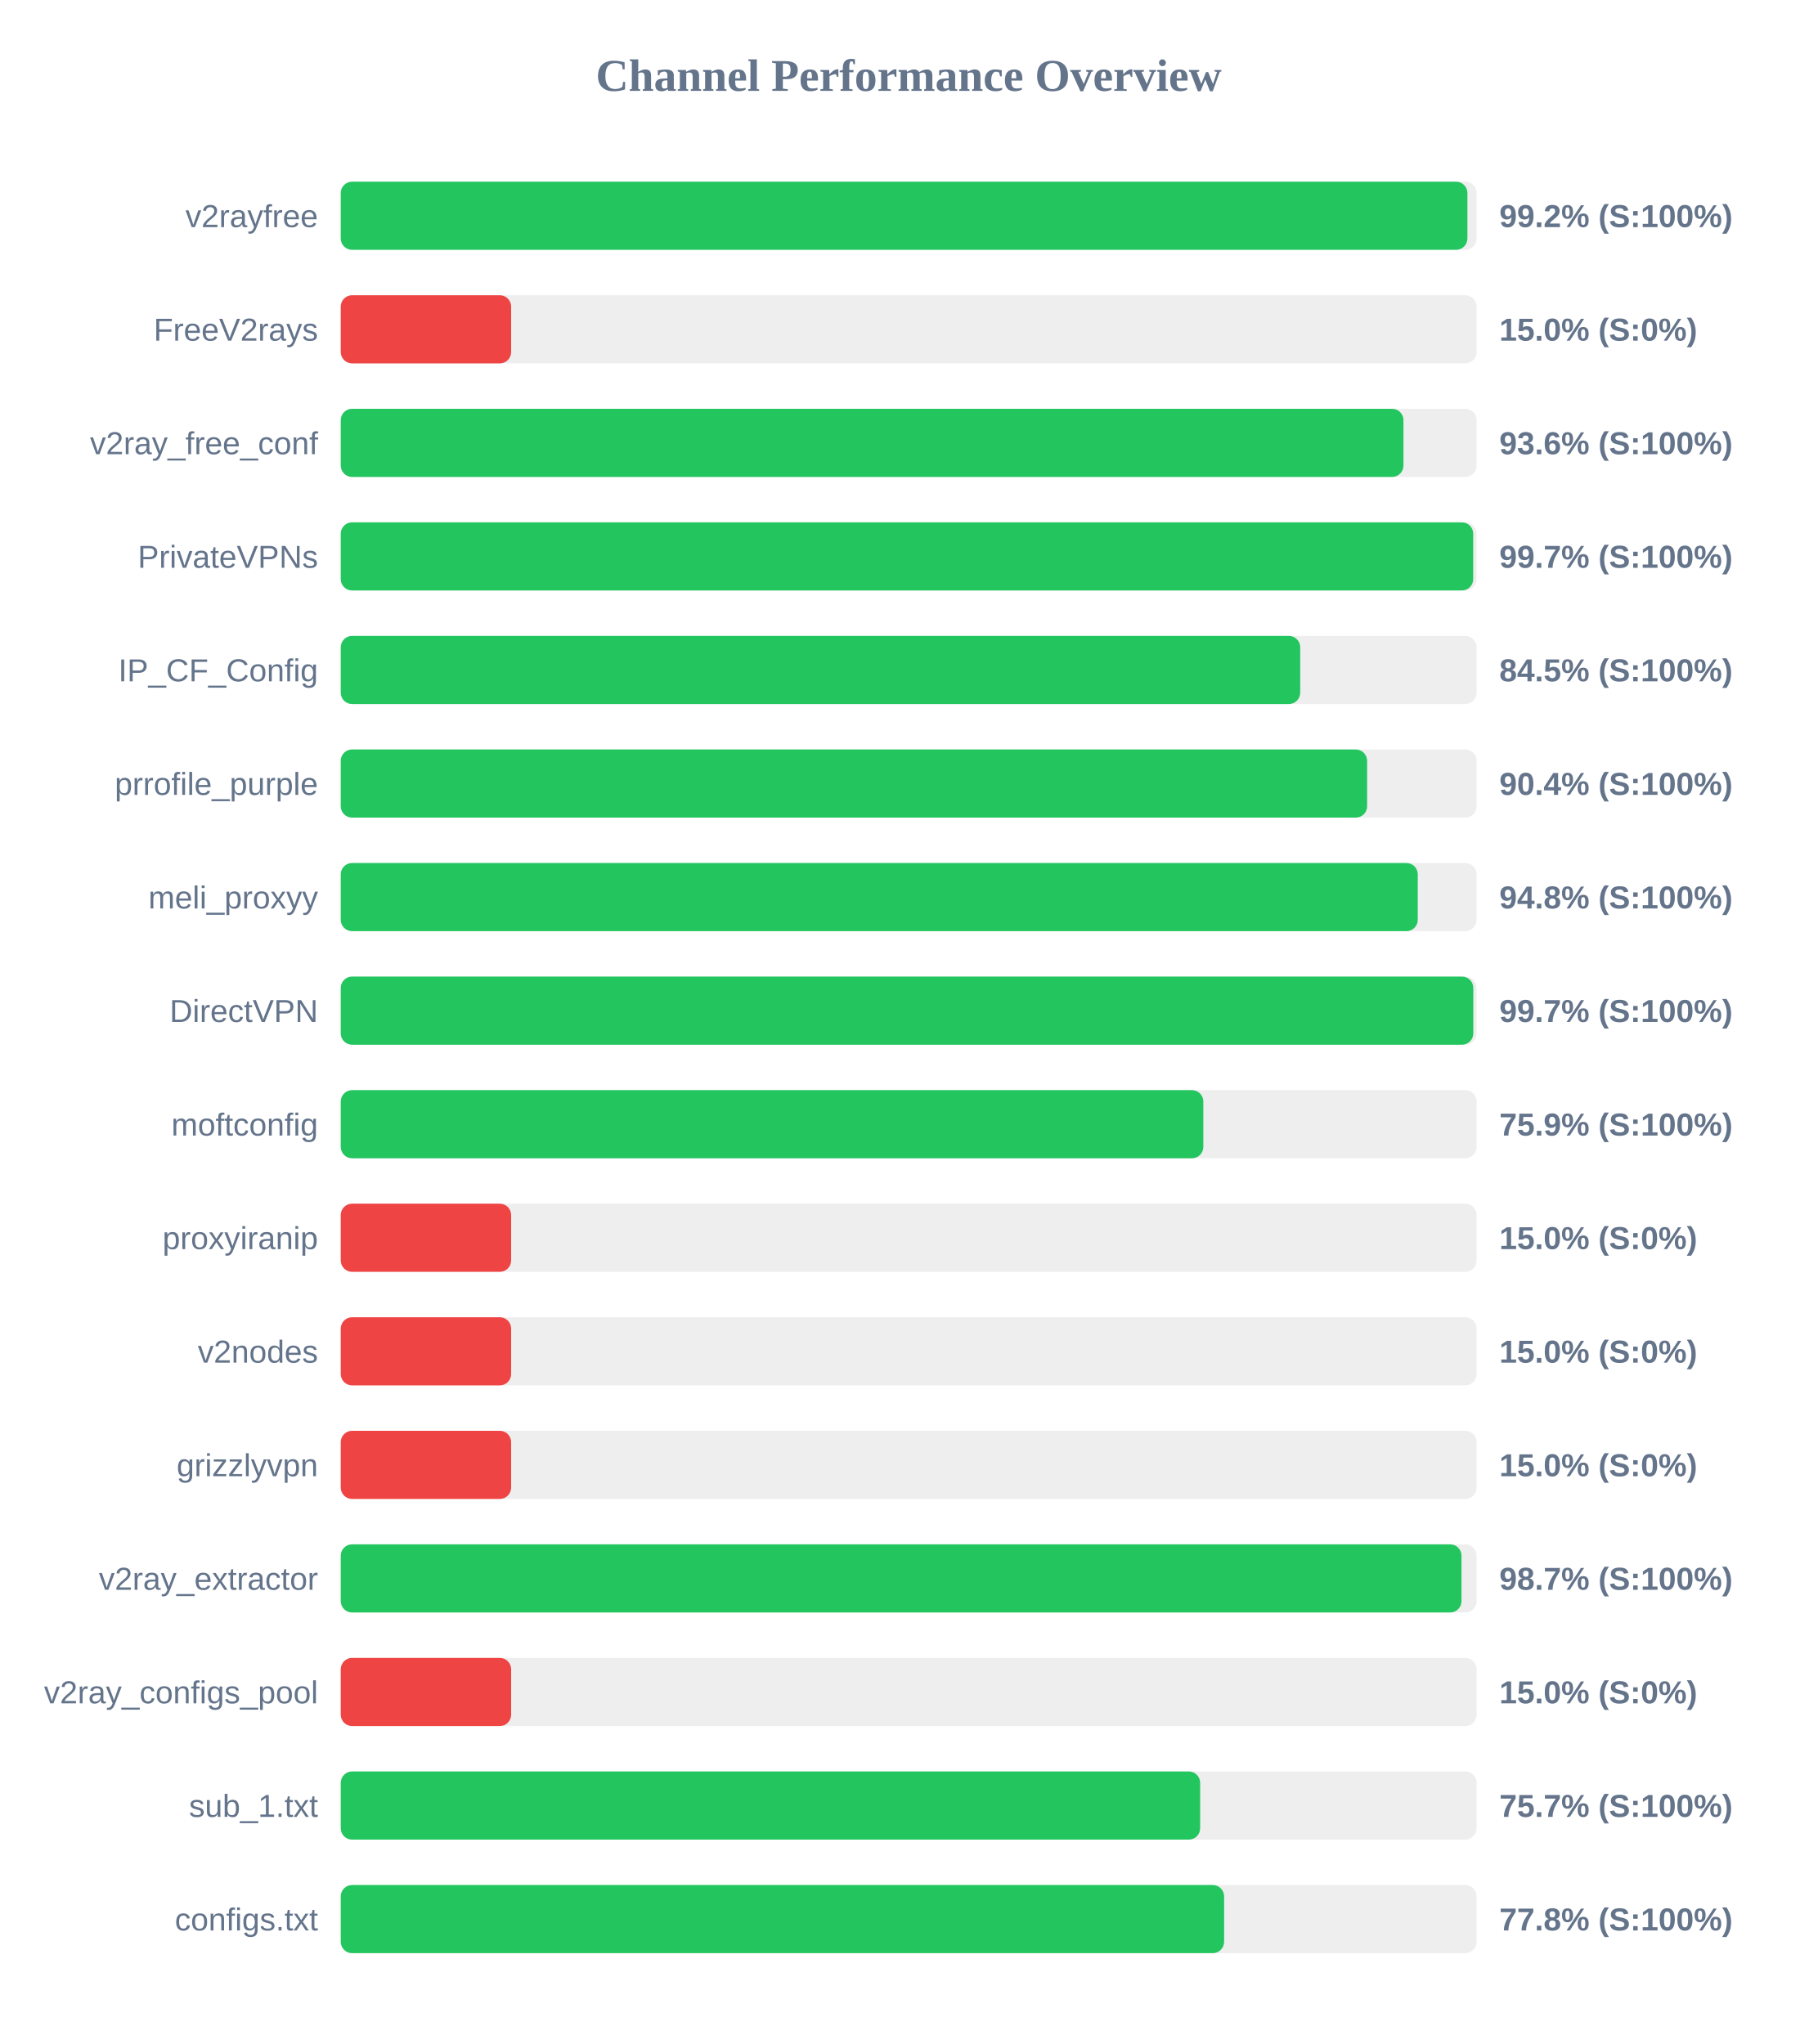
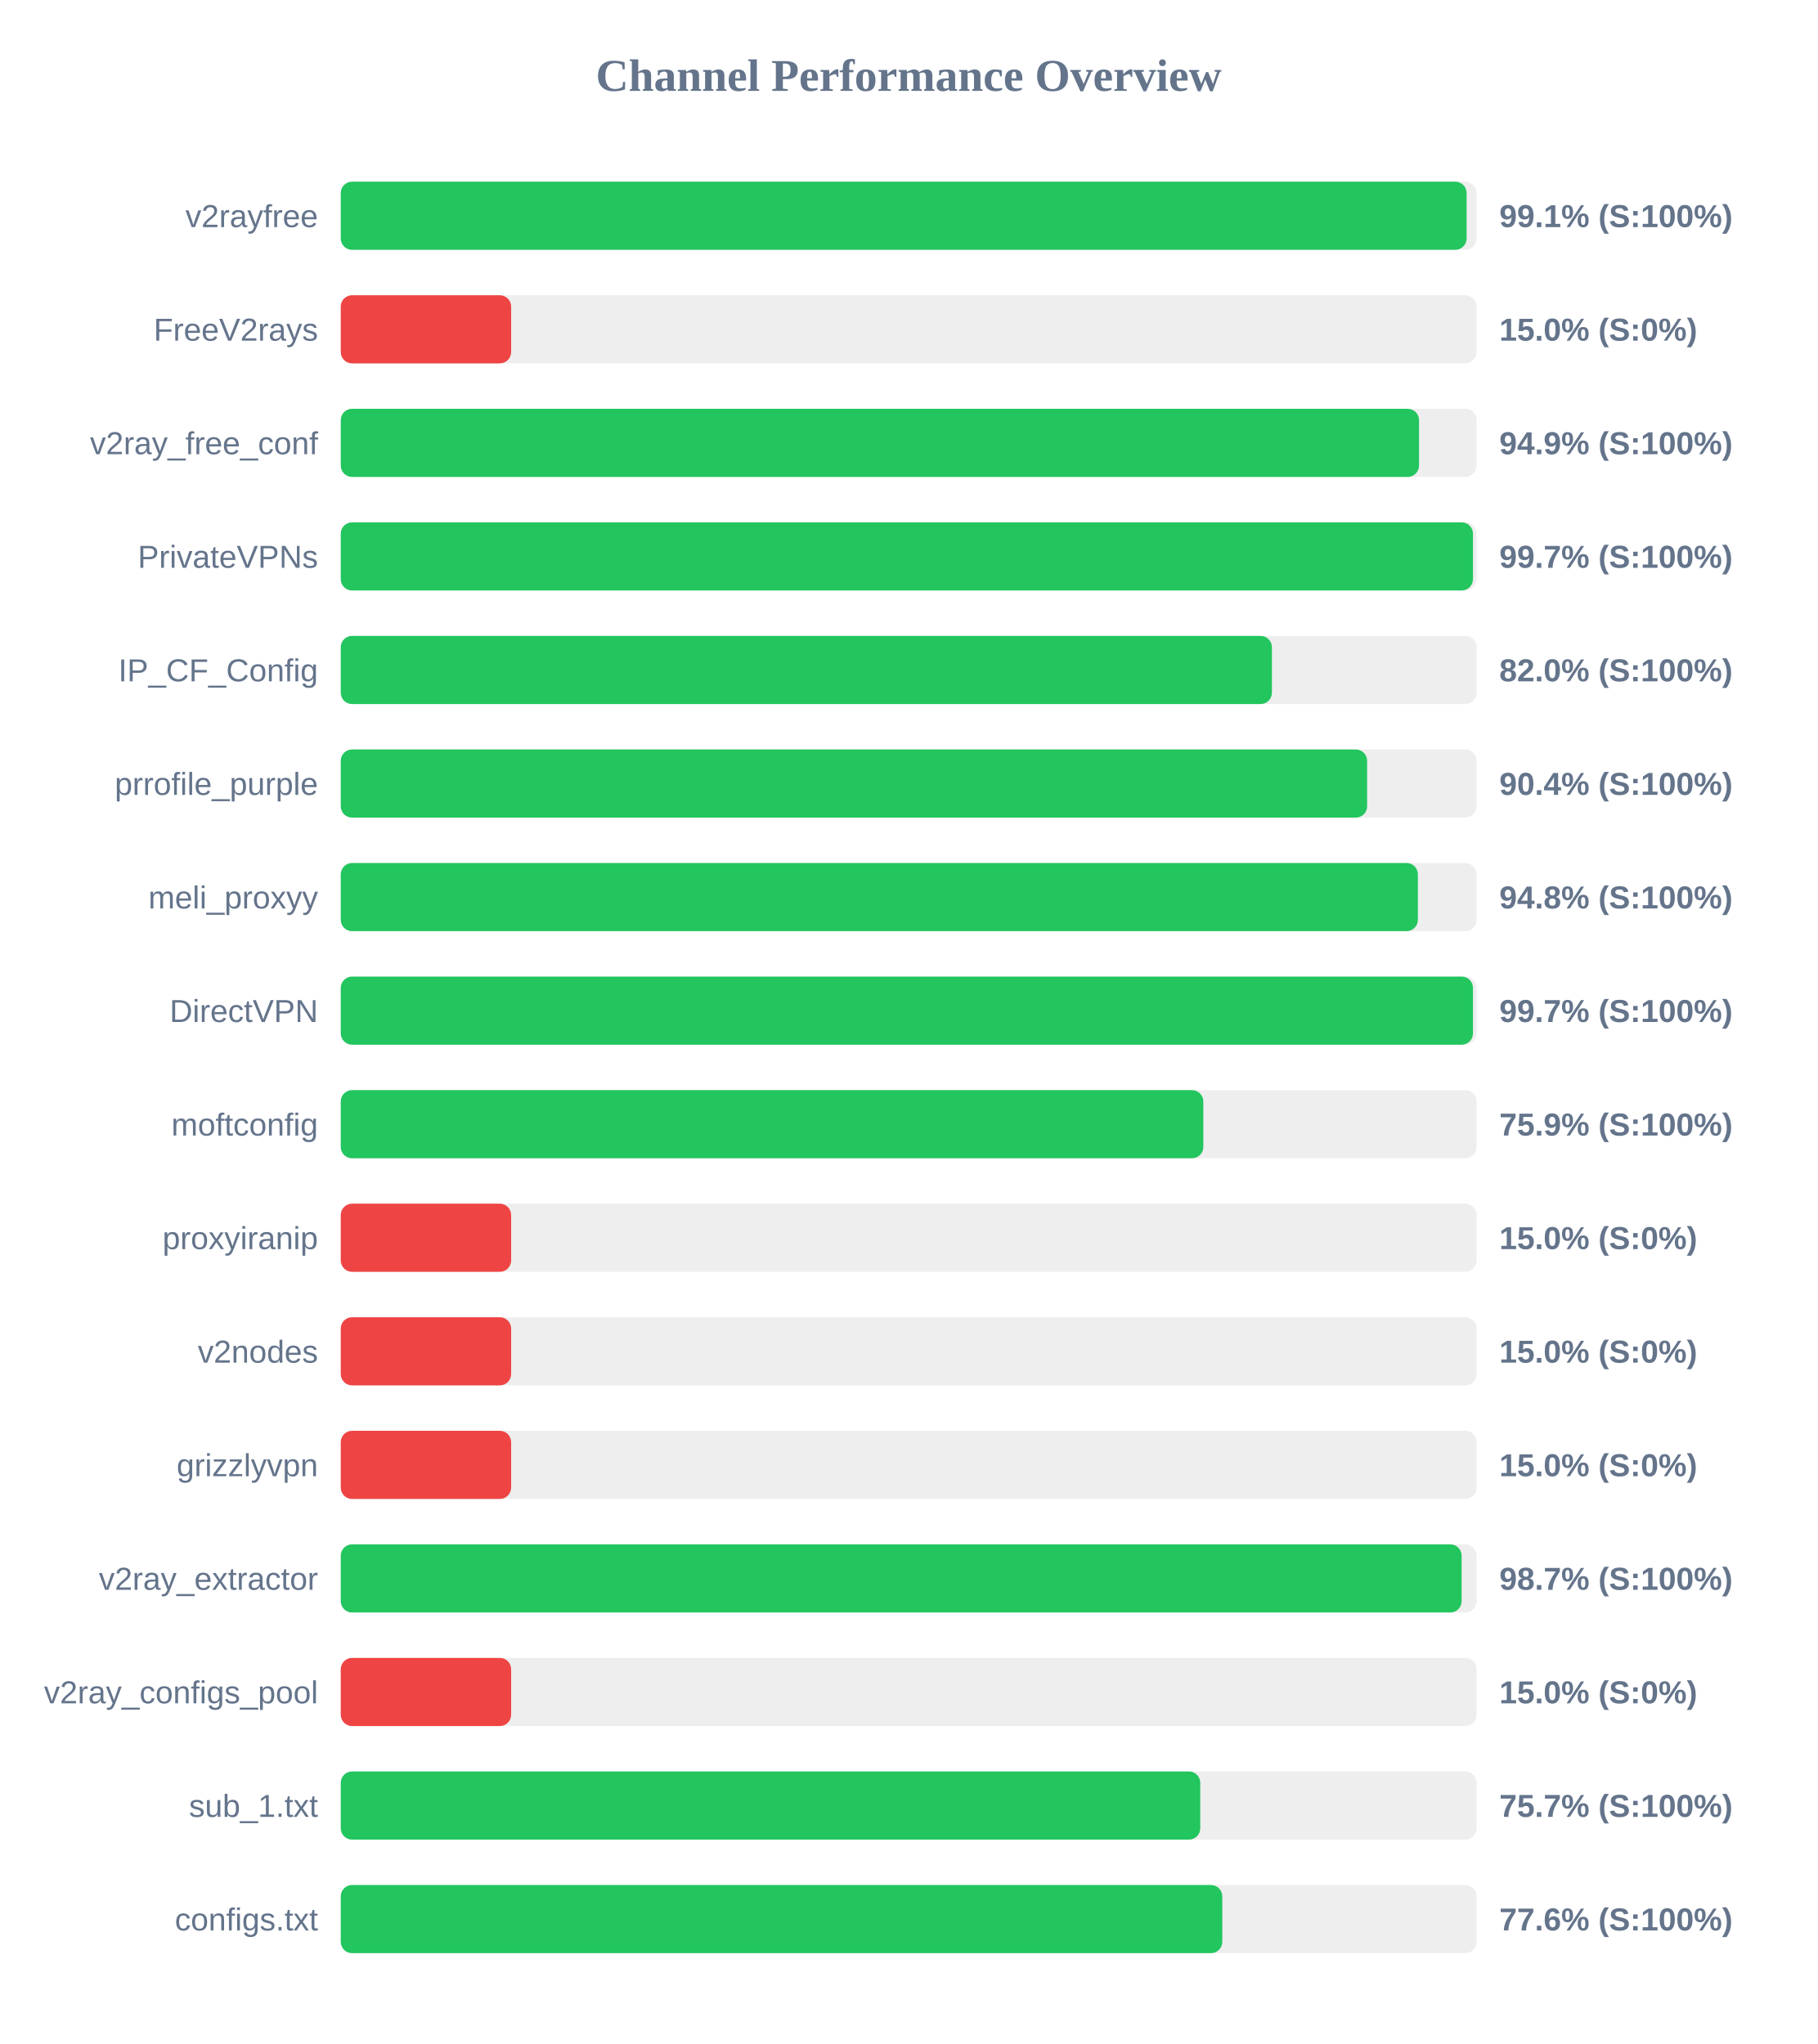
<svg xmlns="http://www.w3.org/2000/svg" width="800" height="900" version="1.1">
  <style>
        .row { font: 14px Arial; fill: #64748b; }
        .score { font: bold 14px Arial; fill: #64748b; }
    </style>
  <text x="400" y="40" text-anchor="middle" font-size="20px" font-weight="bold" fill="#64748b">Channel Performance Overview</text>
  <rect x="150" y="80" width="500" height="30" fill="#eee" rx="5" />
-   <rect x="150" y="80" width="495.95" height="30" fill="#22c55e" rx="5" />
+   <rect x="150" y="80" width="495.6" height="30" fill="#22c55e" rx="5" />
  <text x="140" y="100" text-anchor="end" class="row">v2rayfree</text>
-   <text x="660" y="100" text-anchor="start" class="score">99.2% (S:100%)</text>
+   <text x="660" y="100" text-anchor="start" class="score">99.1% (S:100%)</text>
  <rect x="150" y="130" width="500" height="30" fill="#eee" rx="5" />
  <rect x="150" y="130" width="75.0" height="30" fill="#ef4444" rx="5" />
  <text x="140" y="150" text-anchor="end" class="row">FreeV2rays</text>
  <text x="660" y="150" text-anchor="start" class="score">15.0% (S:0%)</text>
  <rect x="150" y="180" width="500" height="30" fill="#eee" rx="5" />
-   <rect x="150" y="180" width="467.8" height="30" fill="#22c55e" rx="5" />
+   <rect x="150" y="180" width="474.65" height="30" fill="#22c55e" rx="5" />
  <text x="140" y="200" text-anchor="end" class="row">v2ray_free_conf</text>
-   <text x="660" y="200" text-anchor="start" class="score">93.6% (S:100%)</text>
+   <text x="660" y="200" text-anchor="start" class="score">94.9% (S:100%)</text>
  <rect x="150" y="230" width="500" height="30" fill="#eee" rx="5" />
-   <rect x="150" y="230" width="498.5" height="30" fill="#22c55e" rx="5" />
+   <rect x="150" y="230" width="498.4" height="30" fill="#22c55e" rx="5" />
  <text x="140" y="250" text-anchor="end" class="row">PrivateVPNs</text>
  <text x="660" y="250" text-anchor="start" class="score">99.7% (S:100%)</text>
  <rect x="150" y="280" width="500" height="30" fill="#eee" rx="5" />
-   <rect x="150" y="280" width="422.35" height="30" fill="#22c55e" rx="5" />
+   <rect x="150" y="280" width="409.9" height="30" fill="#22c55e" rx="5" />
  <text x="140" y="300" text-anchor="end" class="row">IP_CF_Config</text>
-   <text x="660" y="300" text-anchor="start" class="score">84.5% (S:100%)</text>
+   <text x="660" y="300" text-anchor="start" class="score">82.0% (S:100%)</text>
  <rect x="150" y="330" width="500" height="30" fill="#eee" rx="5" />
  <rect x="150" y="330" width="451.8" height="30" fill="#22c55e" rx="5" />
  <text x="140" y="350" text-anchor="end" class="row">prrofile_purple</text>
  <text x="660" y="350" text-anchor="start" class="score">90.4% (S:100%)</text>
  <rect x="150" y="380" width="500" height="30" fill="#eee" rx="5" />
-   <rect x="150" y="380" width="474.1" height="30" fill="#22c55e" rx="5" />
+   <rect x="150" y="380" width="474.15" height="30" fill="#22c55e" rx="5" />
  <text x="140" y="400" text-anchor="end" class="row">meli_proxyy</text>
  <text x="660" y="400" text-anchor="start" class="score">94.8% (S:100%)</text>
  <rect x="150" y="430" width="500" height="30" fill="#eee" rx="5" />
-   <rect x="150" y="430" width="498.55" height="30" fill="#22c55e" rx="5" />
+   <rect x="150" y="430" width="498.4" height="30" fill="#22c55e" rx="5" />
  <text x="140" y="450" text-anchor="end" class="row">DirectVPN</text>
  <text x="660" y="450" text-anchor="start" class="score">99.7% (S:100%)</text>
  <rect x="150" y="480" width="500" height="30" fill="#eee" rx="5" />
  <rect x="150" y="480" width="379.7" height="30" fill="#22c55e" rx="5" />
  <text x="140" y="500" text-anchor="end" class="row">moftconfig</text>
  <text x="660" y="500" text-anchor="start" class="score">75.9% (S:100%)</text>
  <rect x="150" y="530" width="500" height="30" fill="#eee" rx="5" />
  <rect x="150" y="530" width="75.0" height="30" fill="#ef4444" rx="5" />
  <text x="140" y="550" text-anchor="end" class="row">proxyiranip</text>
  <text x="660" y="550" text-anchor="start" class="score">15.0% (S:0%)</text>
  <rect x="150" y="580" width="500" height="30" fill="#eee" rx="5" />
  <rect x="150" y="580" width="75.0" height="30" fill="#ef4444" rx="5" />
  <text x="140" y="600" text-anchor="end" class="row">v2nodes</text>
  <text x="660" y="600" text-anchor="start" class="score">15.0% (S:0%)</text>
  <rect x="150" y="630" width="500" height="30" fill="#eee" rx="5" />
  <rect x="150" y="630" width="75.0" height="30" fill="#ef4444" rx="5" />
  <text x="140" y="650" text-anchor="end" class="row">grizzlyvpn</text>
  <text x="660" y="650" text-anchor="start" class="score">15.0% (S:0%)</text>
  <rect x="150" y="680" width="500" height="30" fill="#eee" rx="5" />
-   <rect x="150" y="680" width="493.35" height="30" fill="#22c55e" rx="5" />
+   <rect x="150" y="680" width="493.4" height="30" fill="#22c55e" rx="5" />
  <text x="140" y="700" text-anchor="end" class="row">v2ray_extractor</text>
  <text x="660" y="700" text-anchor="start" class="score">98.7% (S:100%)</text>
  <rect x="150" y="730" width="500" height="30" fill="#eee" rx="5" />
  <rect x="150" y="730" width="75.0" height="30" fill="#ef4444" rx="5" />
  <text x="140" y="750" text-anchor="end" class="row">v2ray_configs_pool</text>
  <text x="660" y="750" text-anchor="start" class="score">15.0% (S:0%)</text>
  <rect x="150" y="780" width="500" height="30" fill="#eee" rx="5" />
-   <rect x="150" y="780" width="378.3" height="30" fill="#22c55e" rx="5" />
+   <rect x="150" y="780" width="378.35" height="30" fill="#22c55e" rx="5" />
  <text x="140" y="800" text-anchor="end" class="row">sub_1.txt</text>
  <text x="660" y="800" text-anchor="start" class="score">75.7% (S:100%)</text>
  <rect x="150" y="830" width="500" height="30" fill="#eee" rx="5" />
-   <rect x="150" y="830" width="388.85" height="30" fill="#22c55e" rx="5" />
+   <rect x="150" y="830" width="388.05" height="30" fill="#22c55e" rx="5" />
  <text x="140" y="850" text-anchor="end" class="row">configs.txt</text>
-   <text x="660" y="850" text-anchor="start" class="score">77.8% (S:100%)</text>
+   <text x="660" y="850" text-anchor="start" class="score">77.6% (S:100%)</text>
</svg>
